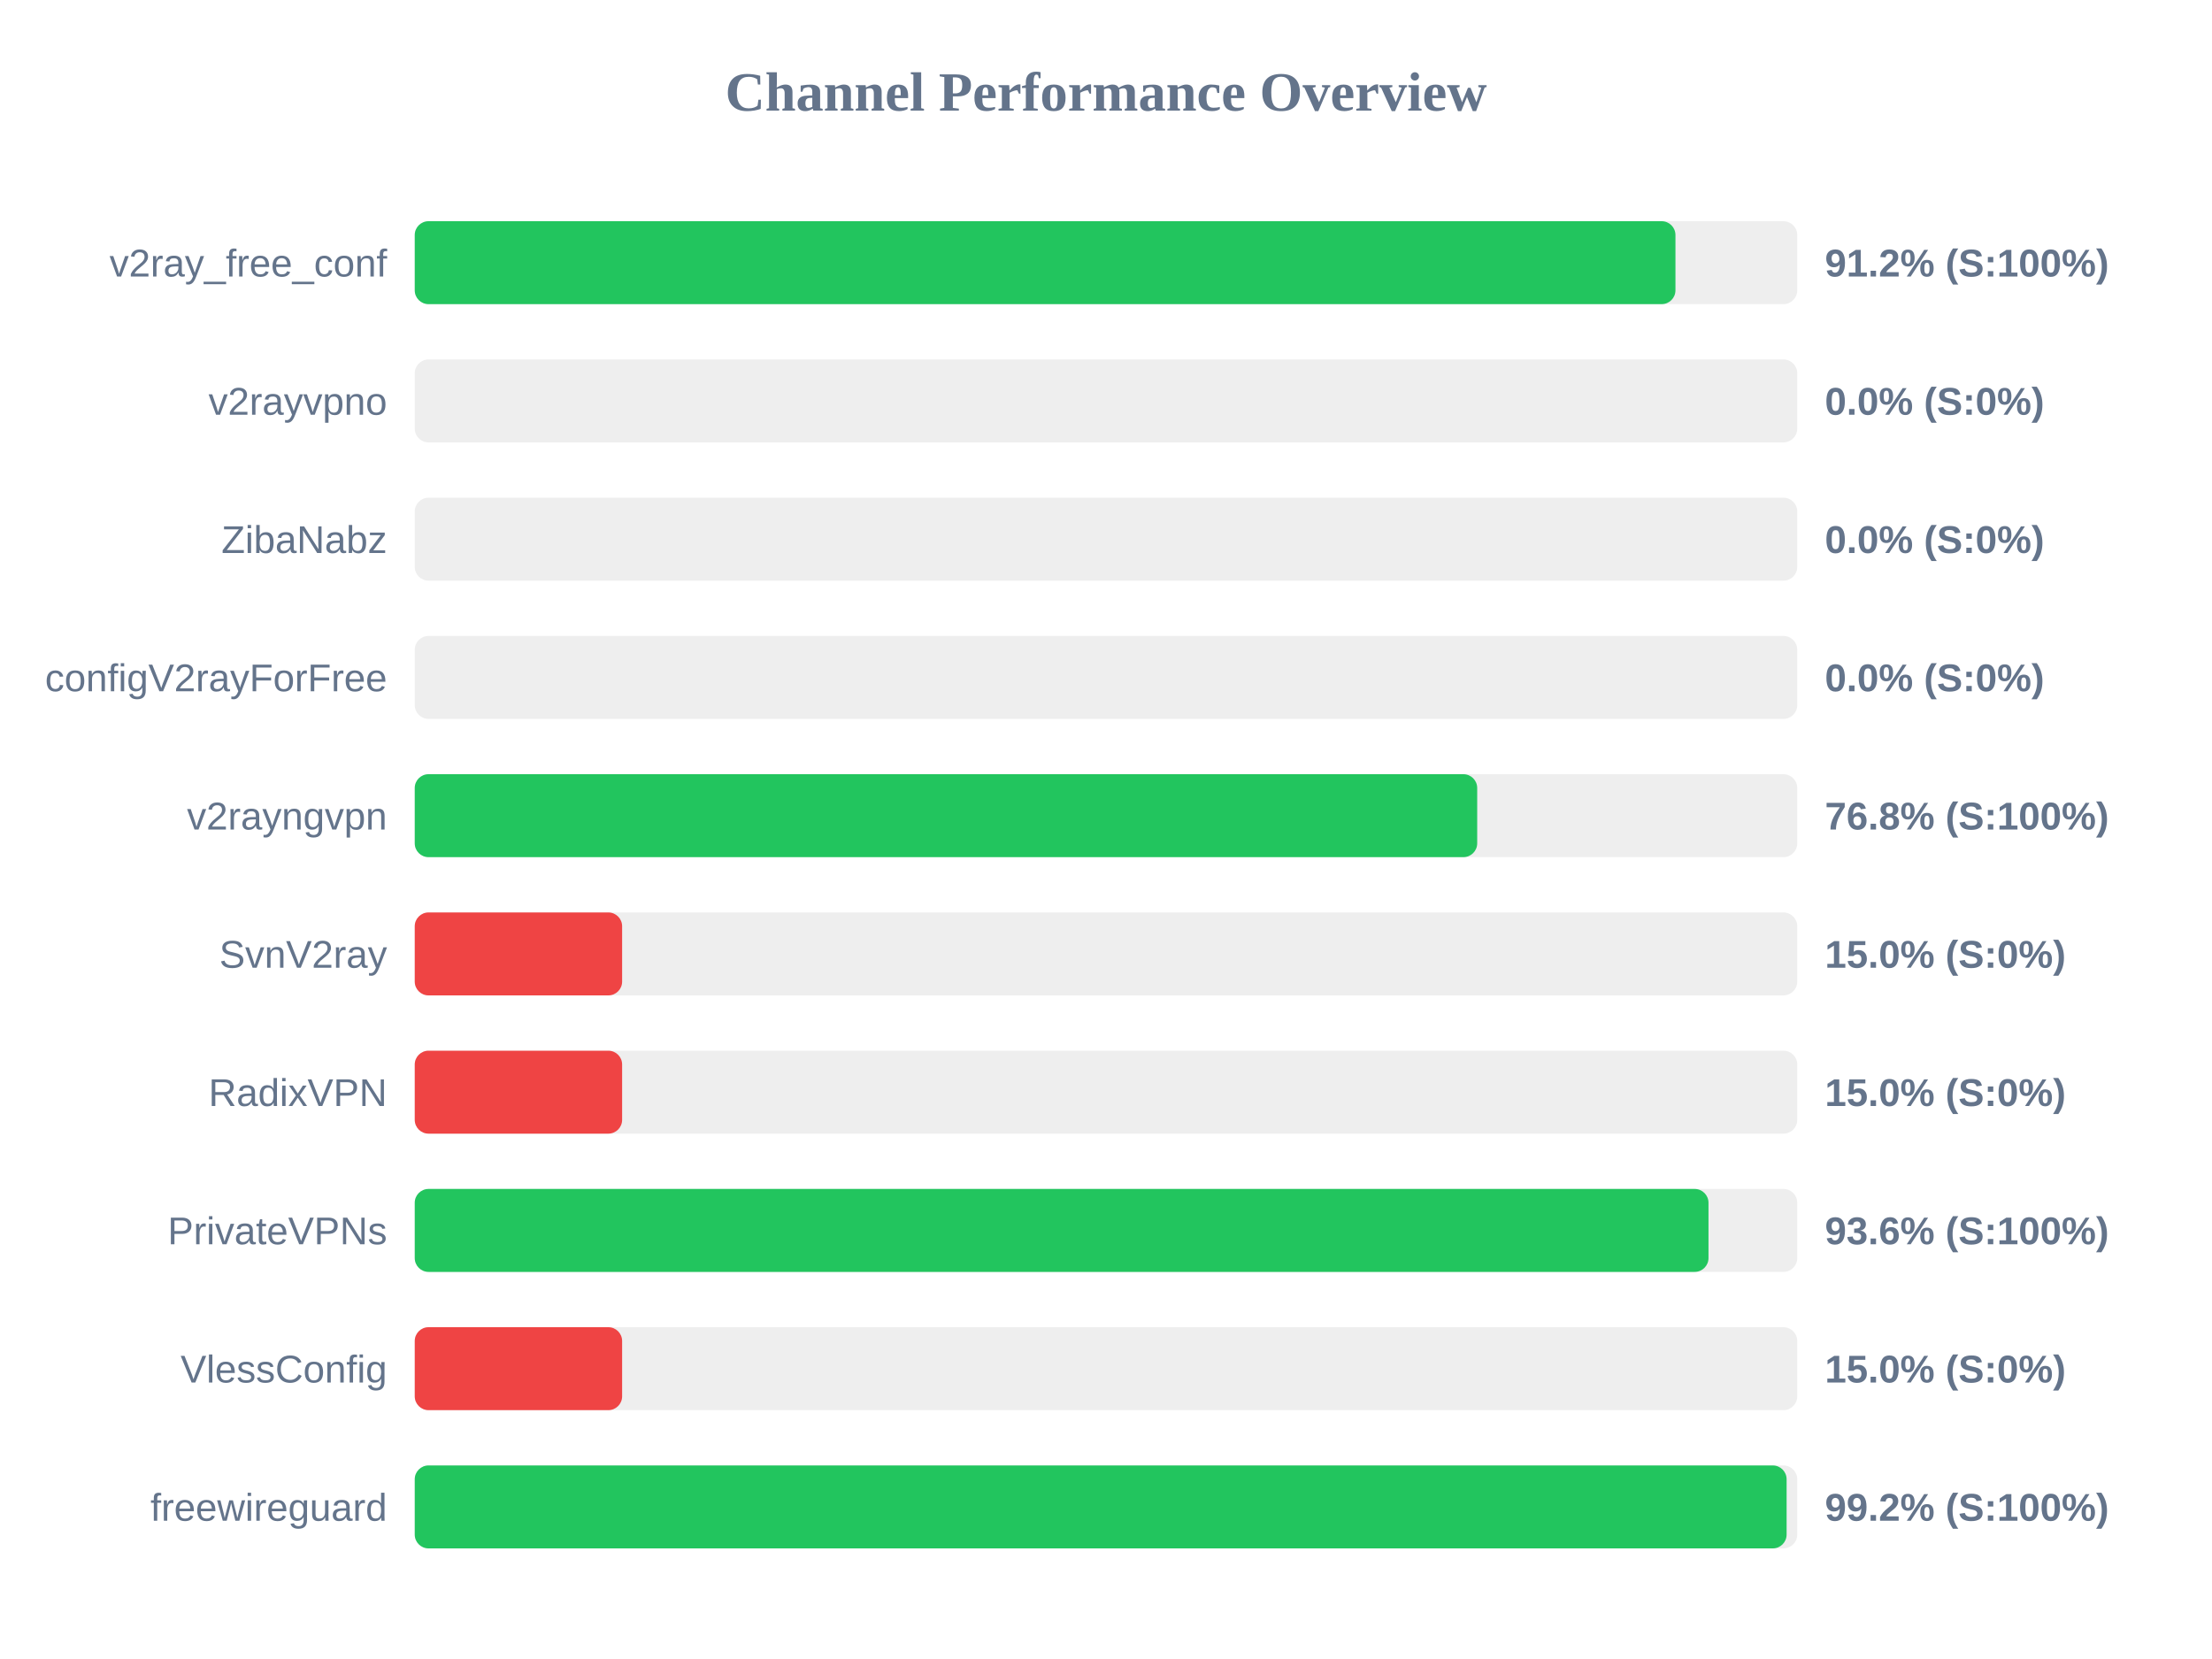
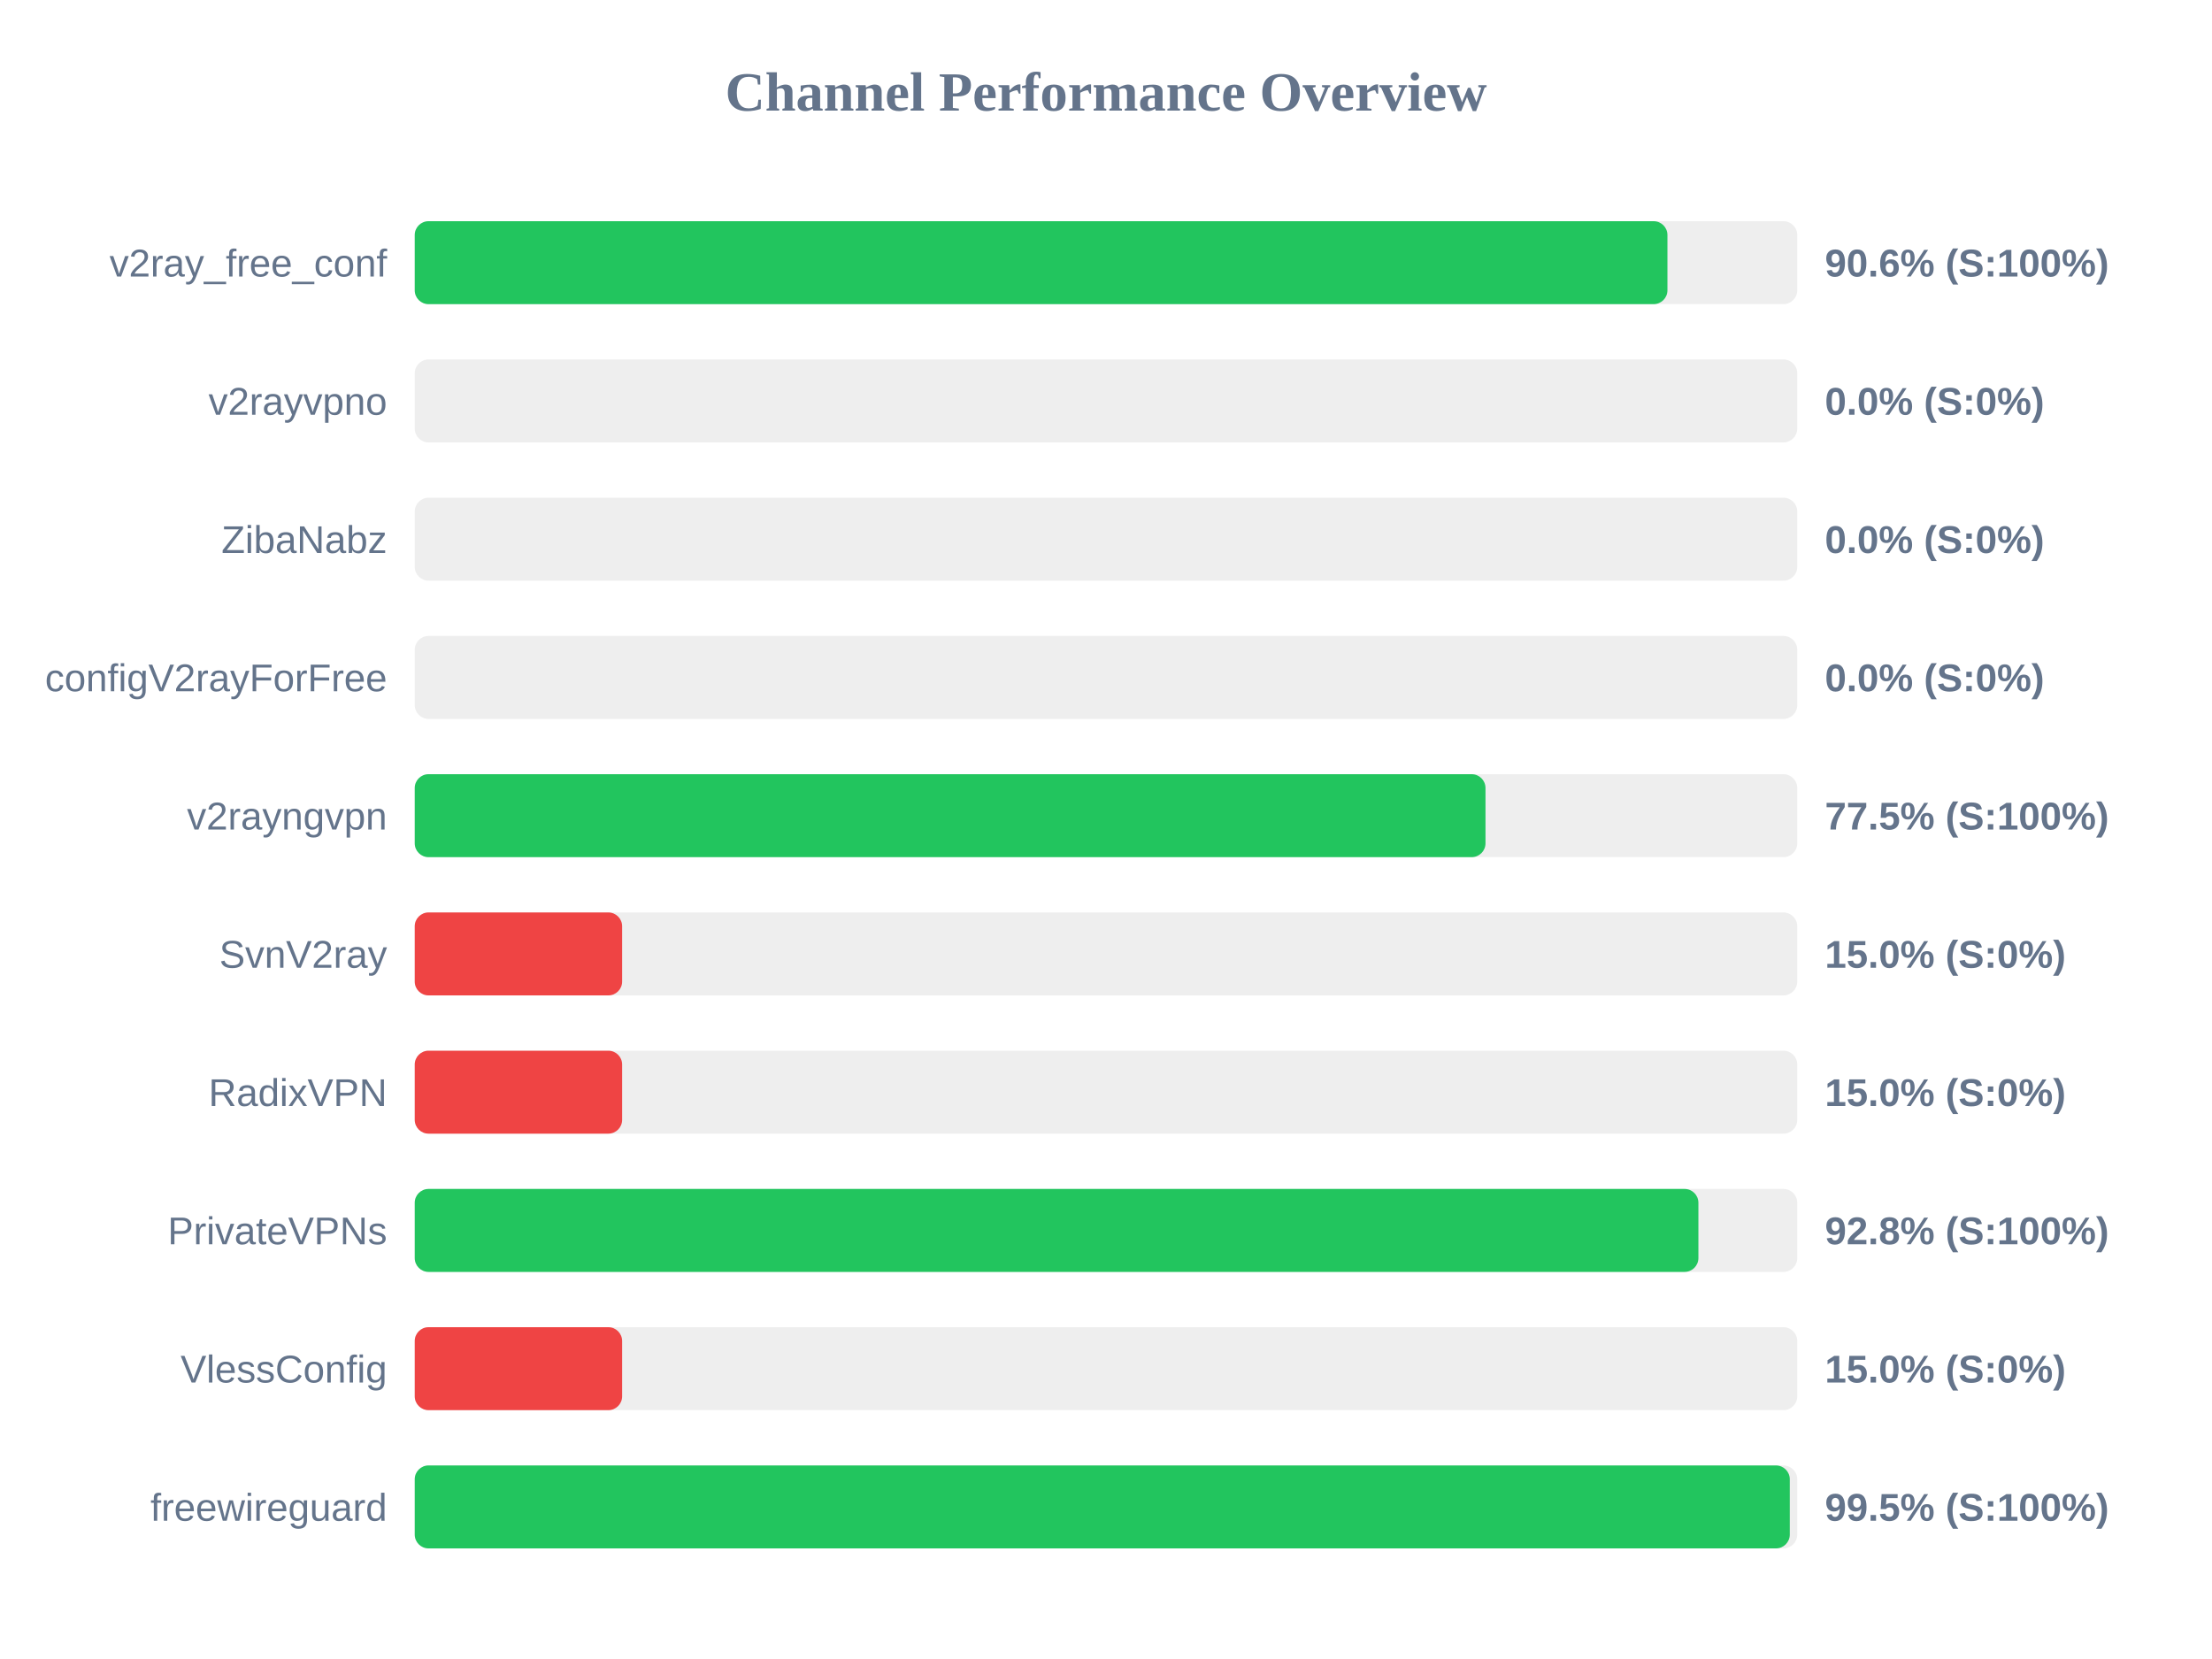
<svg xmlns="http://www.w3.org/2000/svg" width="800" height="600" version="1.1">
  <style>
        .row { font: 14px Arial; fill: #64748b; }
        .score { font: bold 14px Arial; fill: #64748b; }
    </style>
  <text x="400" y="40" text-anchor="middle" font-size="20px" font-weight="bold" fill="#64748b">Channel Performance Overview</text>
  <rect x="150" y="80" width="500" height="30" fill="#eee" rx="5" />
-   <rect x="150" y="80" width="455.95" height="30" fill="#22c55e" rx="5" />
+   <rect x="150" y="80" width="453.05" height="30" fill="#22c55e" rx="5" />
  <text x="140" y="100" text-anchor="end" class="row">v2ray_free_conf</text>
-   <text x="660" y="100" text-anchor="start" class="score">91.2% (S:100%)</text>
+   <text x="660" y="100" text-anchor="start" class="score">90.6% (S:100%)</text>
  <rect x="150" y="130" width="500" height="30" fill="#eee" rx="5" />
  <rect x="150" y="130" width="0.0" height="30" fill="#ef4444" rx="5" />
  <text x="140" y="150" text-anchor="end" class="row">v2rayvpno</text>
  <text x="660" y="150" text-anchor="start" class="score">0.0% (S:0%)</text>
  <rect x="150" y="180" width="500" height="30" fill="#eee" rx="5" />
  <rect x="150" y="180" width="0.0" height="30" fill="#ef4444" rx="5" />
  <text x="140" y="200" text-anchor="end" class="row">ZibaNabz</text>
  <text x="660" y="200" text-anchor="start" class="score">0.0% (S:0%)</text>
  <rect x="150" y="230" width="500" height="30" fill="#eee" rx="5" />
  <rect x="150" y="230" width="0.0" height="30" fill="#ef4444" rx="5" />
  <text x="140" y="250" text-anchor="end" class="row">configV2rayForFree</text>
  <text x="660" y="250" text-anchor="start" class="score">0.0% (S:0%)</text>
  <rect x="150" y="280" width="500" height="30" fill="#eee" rx="5" />
-   <rect x="150" y="280" width="384.25" height="30" fill="#22c55e" rx="5" />
+   <rect x="150" y="280" width="387.25" height="30" fill="#22c55e" rx="5" />
  <text x="140" y="300" text-anchor="end" class="row">v2rayngvpn</text>
-   <text x="660" y="300" text-anchor="start" class="score">76.8% (S:100%)</text>
+   <text x="660" y="300" text-anchor="start" class="score">77.5% (S:100%)</text>
  <rect x="150" y="330" width="500" height="30" fill="#eee" rx="5" />
  <rect x="150" y="330" width="75.0" height="30" fill="#ef4444" rx="5" />
  <text x="140" y="350" text-anchor="end" class="row">SvnV2ray</text>
  <text x="660" y="350" text-anchor="start" class="score">15.0% (S:0%)</text>
  <rect x="150" y="380" width="500" height="30" fill="#eee" rx="5" />
  <rect x="150" y="380" width="75.0" height="30" fill="#ef4444" rx="5" />
  <text x="140" y="400" text-anchor="end" class="row">RadixVPN</text>
  <text x="660" y="400" text-anchor="start" class="score">15.0% (S:0%)</text>
  <rect x="150" y="430" width="500" height="30" fill="#eee" rx="5" />
-   <rect x="150" y="430" width="467.9" height="30" fill="#22c55e" rx="5" />
+   <rect x="150" y="430" width="464.25" height="30" fill="#22c55e" rx="5" />
  <text x="140" y="450" text-anchor="end" class="row">PrivateVPNs</text>
-   <text x="660" y="450" text-anchor="start" class="score">93.6% (S:100%)</text>
+   <text x="660" y="450" text-anchor="start" class="score">92.8% (S:100%)</text>
  <rect x="150" y="480" width="500" height="30" fill="#eee" rx="5" />
  <rect x="150" y="480" width="75.0" height="30" fill="#ef4444" rx="5" />
  <text x="140" y="500" text-anchor="end" class="row">VlessConfig</text>
  <text x="660" y="500" text-anchor="start" class="score">15.0% (S:0%)</text>
  <rect x="150" y="530" width="500" height="30" fill="#eee" rx="5" />
-   <rect x="150" y="530" width="496.15" height="30" fill="#22c55e" rx="5" />
+   <rect x="150" y="530" width="497.3" height="30" fill="#22c55e" rx="5" />
  <text x="140" y="550" text-anchor="end" class="row">freewireguard</text>
-   <text x="660" y="550" text-anchor="start" class="score">99.2% (S:100%)</text>
+   <text x="660" y="550" text-anchor="start" class="score">99.5% (S:100%)</text>
</svg>
